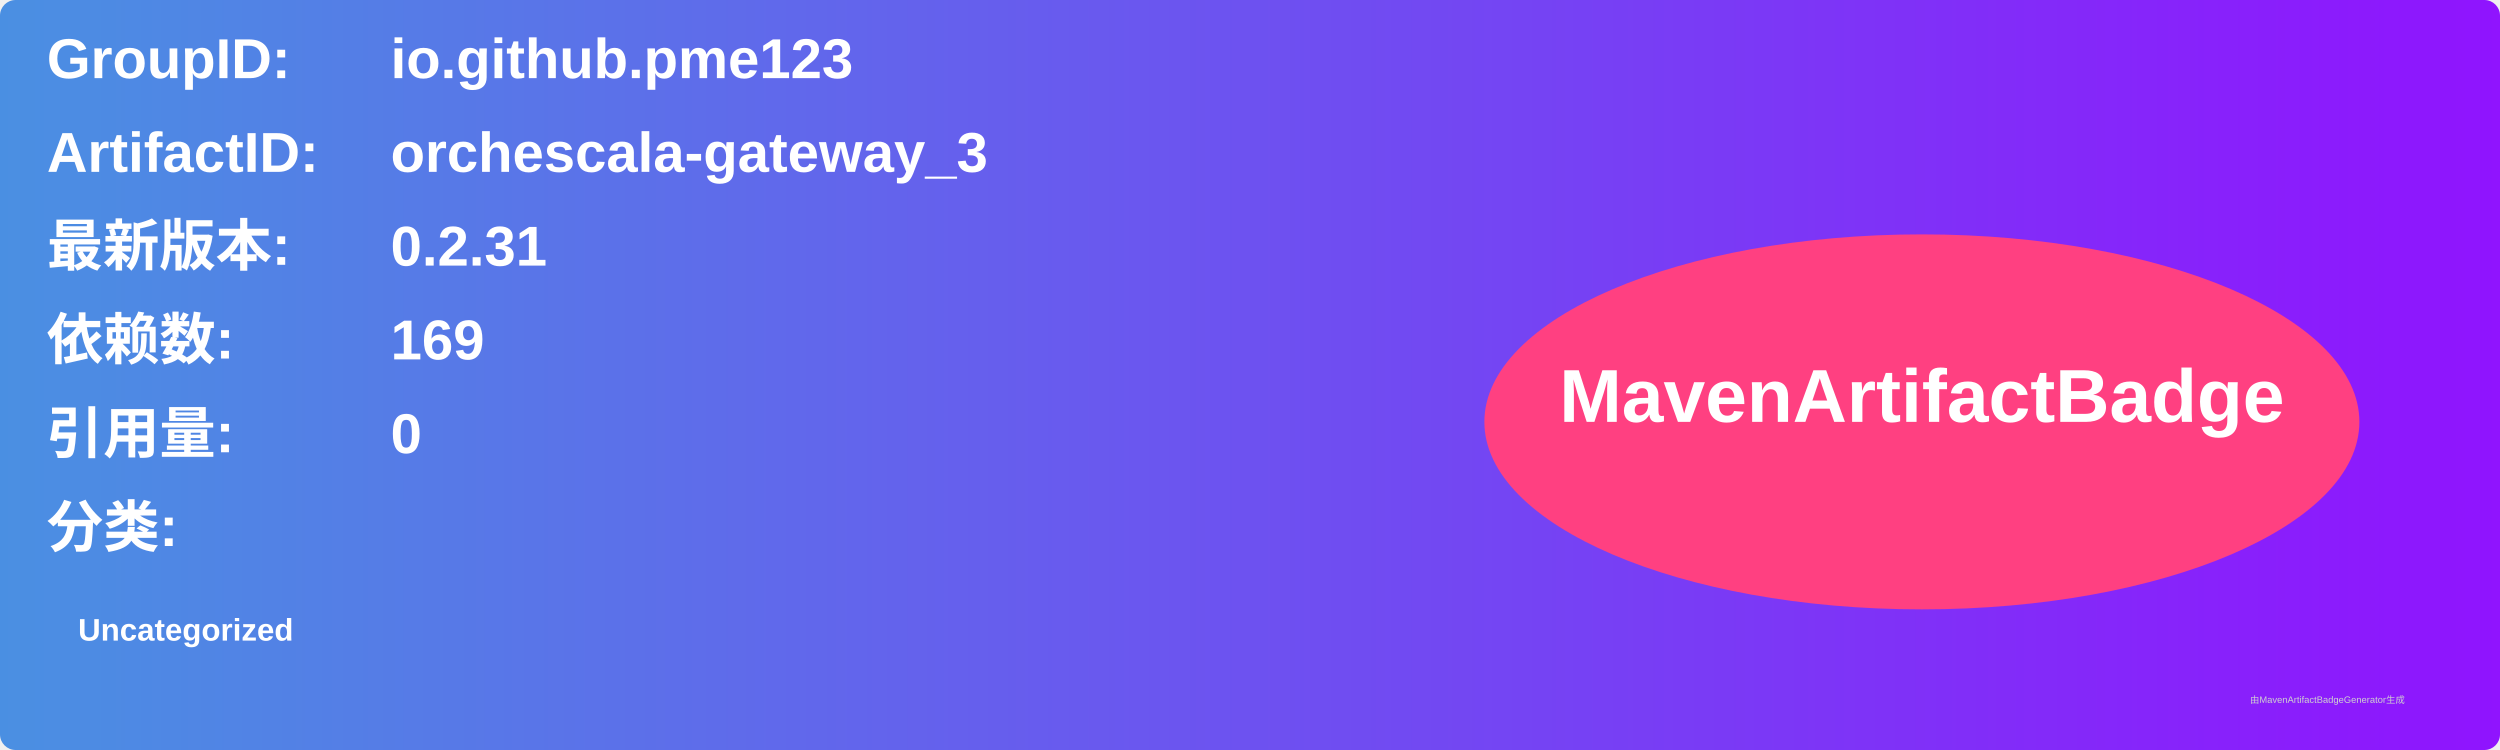
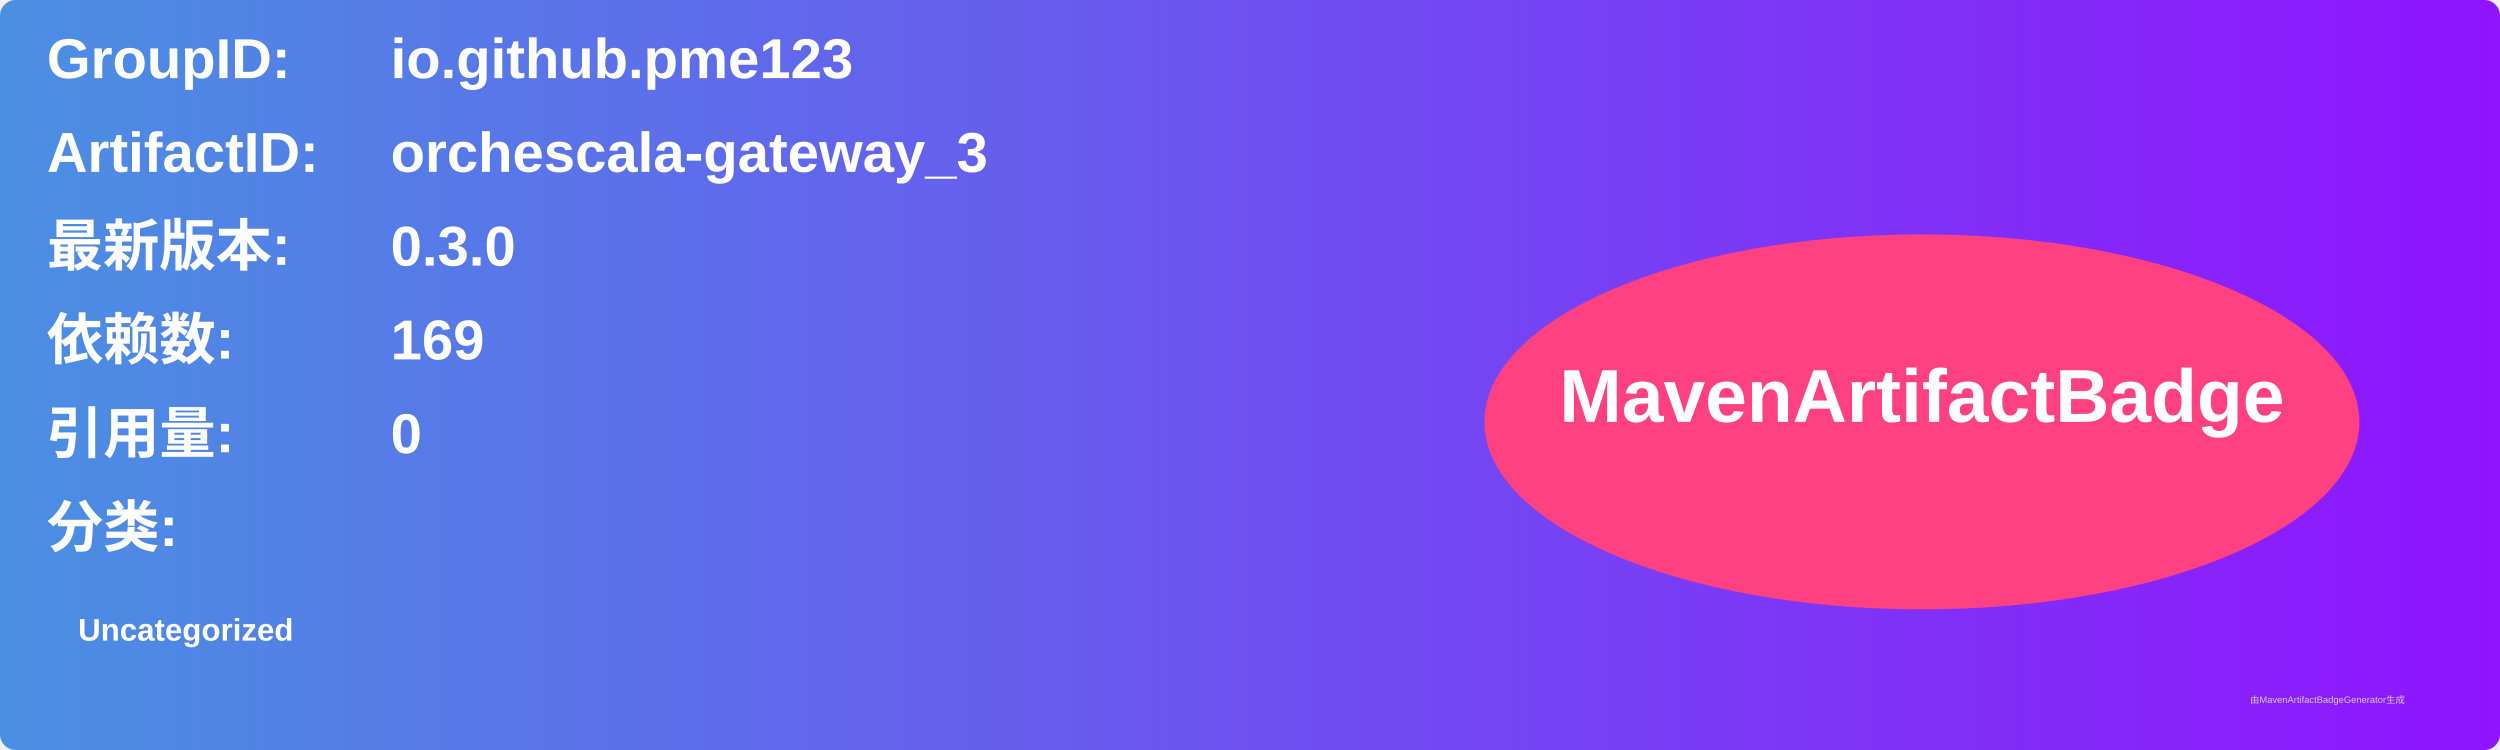
<svg xmlns="http://www.w3.org/2000/svg" width="800" height="240" viewBox="0 0 800 240">
  <linearGradient id="grad" x1="0%" y1="0%" x2="100%" y2="0%">
    <stop offset="0%" stop-color="#4a90e2" />
    <stop offset="100%" stop-color="#9013fe" />
  </linearGradient>
  <rect width="100%" height="100%" rx="5" ry="5" fill="url(#grad)" />
  <g transform="translate(15, 15)">
    <text x="0" y="10" font-family="Arial" font-size="18" fill="white" font-weight="bold" width="260">GroupID:</text>
    <text x="110" y="10" font-family="Arial" font-size="18" fill="white" font-weight="bold" width="460">io.github.pme123</text>
    <text x="0" y="40" font-family="Arial" font-size="18" fill="white" font-weight="bold" width="260">ArtifactID:</text>
    <text x="110" y="40" font-family="Arial" font-size="18" fill="white" font-weight="bold" width="460">orchescala-gateway_3</text>
    <text x="0" y="70" font-family="Arial" font-size="18" fill="white" font-weight="bold">最新版本:</text>
    <text x="110" y="70" font-family="Arial" font-size="18" fill="white" font-weight="bold">
-       <tspan font-weight="bold">0.2.31</tspan>
+       <tspan font-weight="bold">0.3.0</tspan>
    </text>
    <text x="0" y="100" font-family="Arial" font-size="18" fill="white" font-weight="bold">依赖数: </text>
    <text x="110" y="100" font-family="Arial" font-size="18" fill="white">
      <tspan font-weight="bold">169</tspan>
    </text>
    <text x="0" y="130" font-family="Arial" font-size="18" fill="white" font-weight="bold">引用量: </text>
    <text x="110" y="130" font-family="Arial" font-size="18" fill="white">
      <tspan font-weight="bold">0</tspan>
    </text>
    <text x="0" y="160" font-family="Arial" font-size="18" fill="white" font-weight="bold">分类:</text>
    <text x="10" y="190" font-family="Arial" font-size="10" fill="white">
      <tspan font-weight="bold">Uncategorized</tspan>
    </text>
    <ellipse cx="600" cy="120" rx="140" ry="60" fill="#ff4081" />
    <text x="600" y="120" text-anchor="middle" font-family="Arial" font-size="24" fill="white" font-weight="bold">MavenArtifactBadge</text>
  </g>
  <text x="720" y="225" font-family="Arial" font-size="3" fill="#d0d0d0">由MavenArtifactBadgeGenerator生成</text>
</svg>
